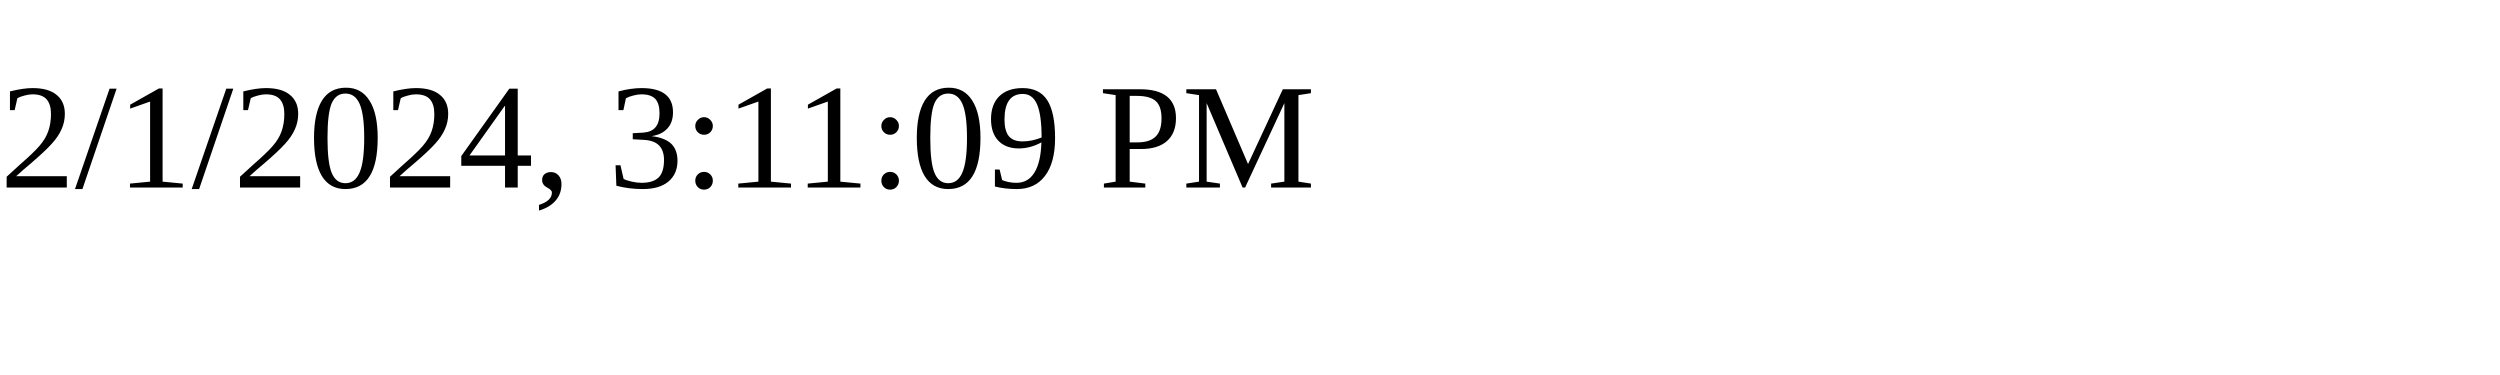
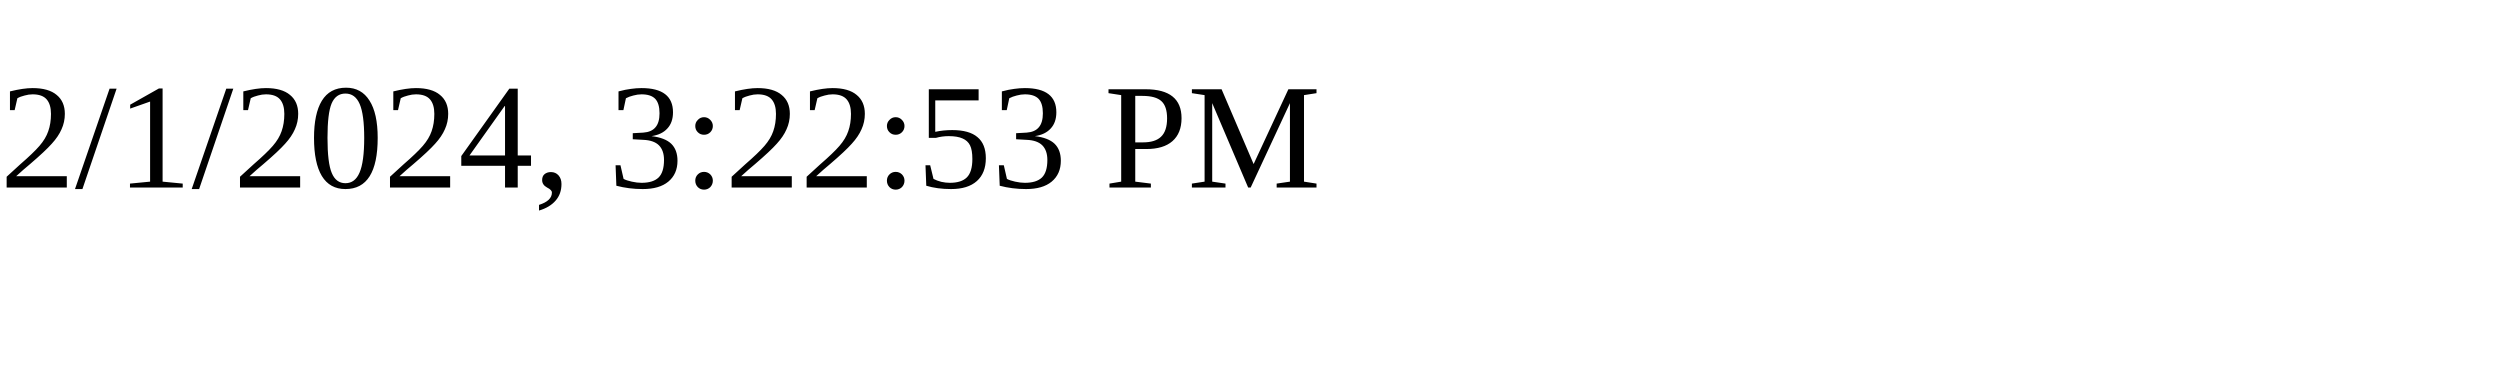
<svg xmlns="http://www.w3.org/2000/svg" height="30" width="200">
-   <text x="0" y="15">2/1/2024, 3:11:09 PM</text>
+   <text x="0" y="15">2/1/2024, 3:22:53 PM</text>
</svg>
